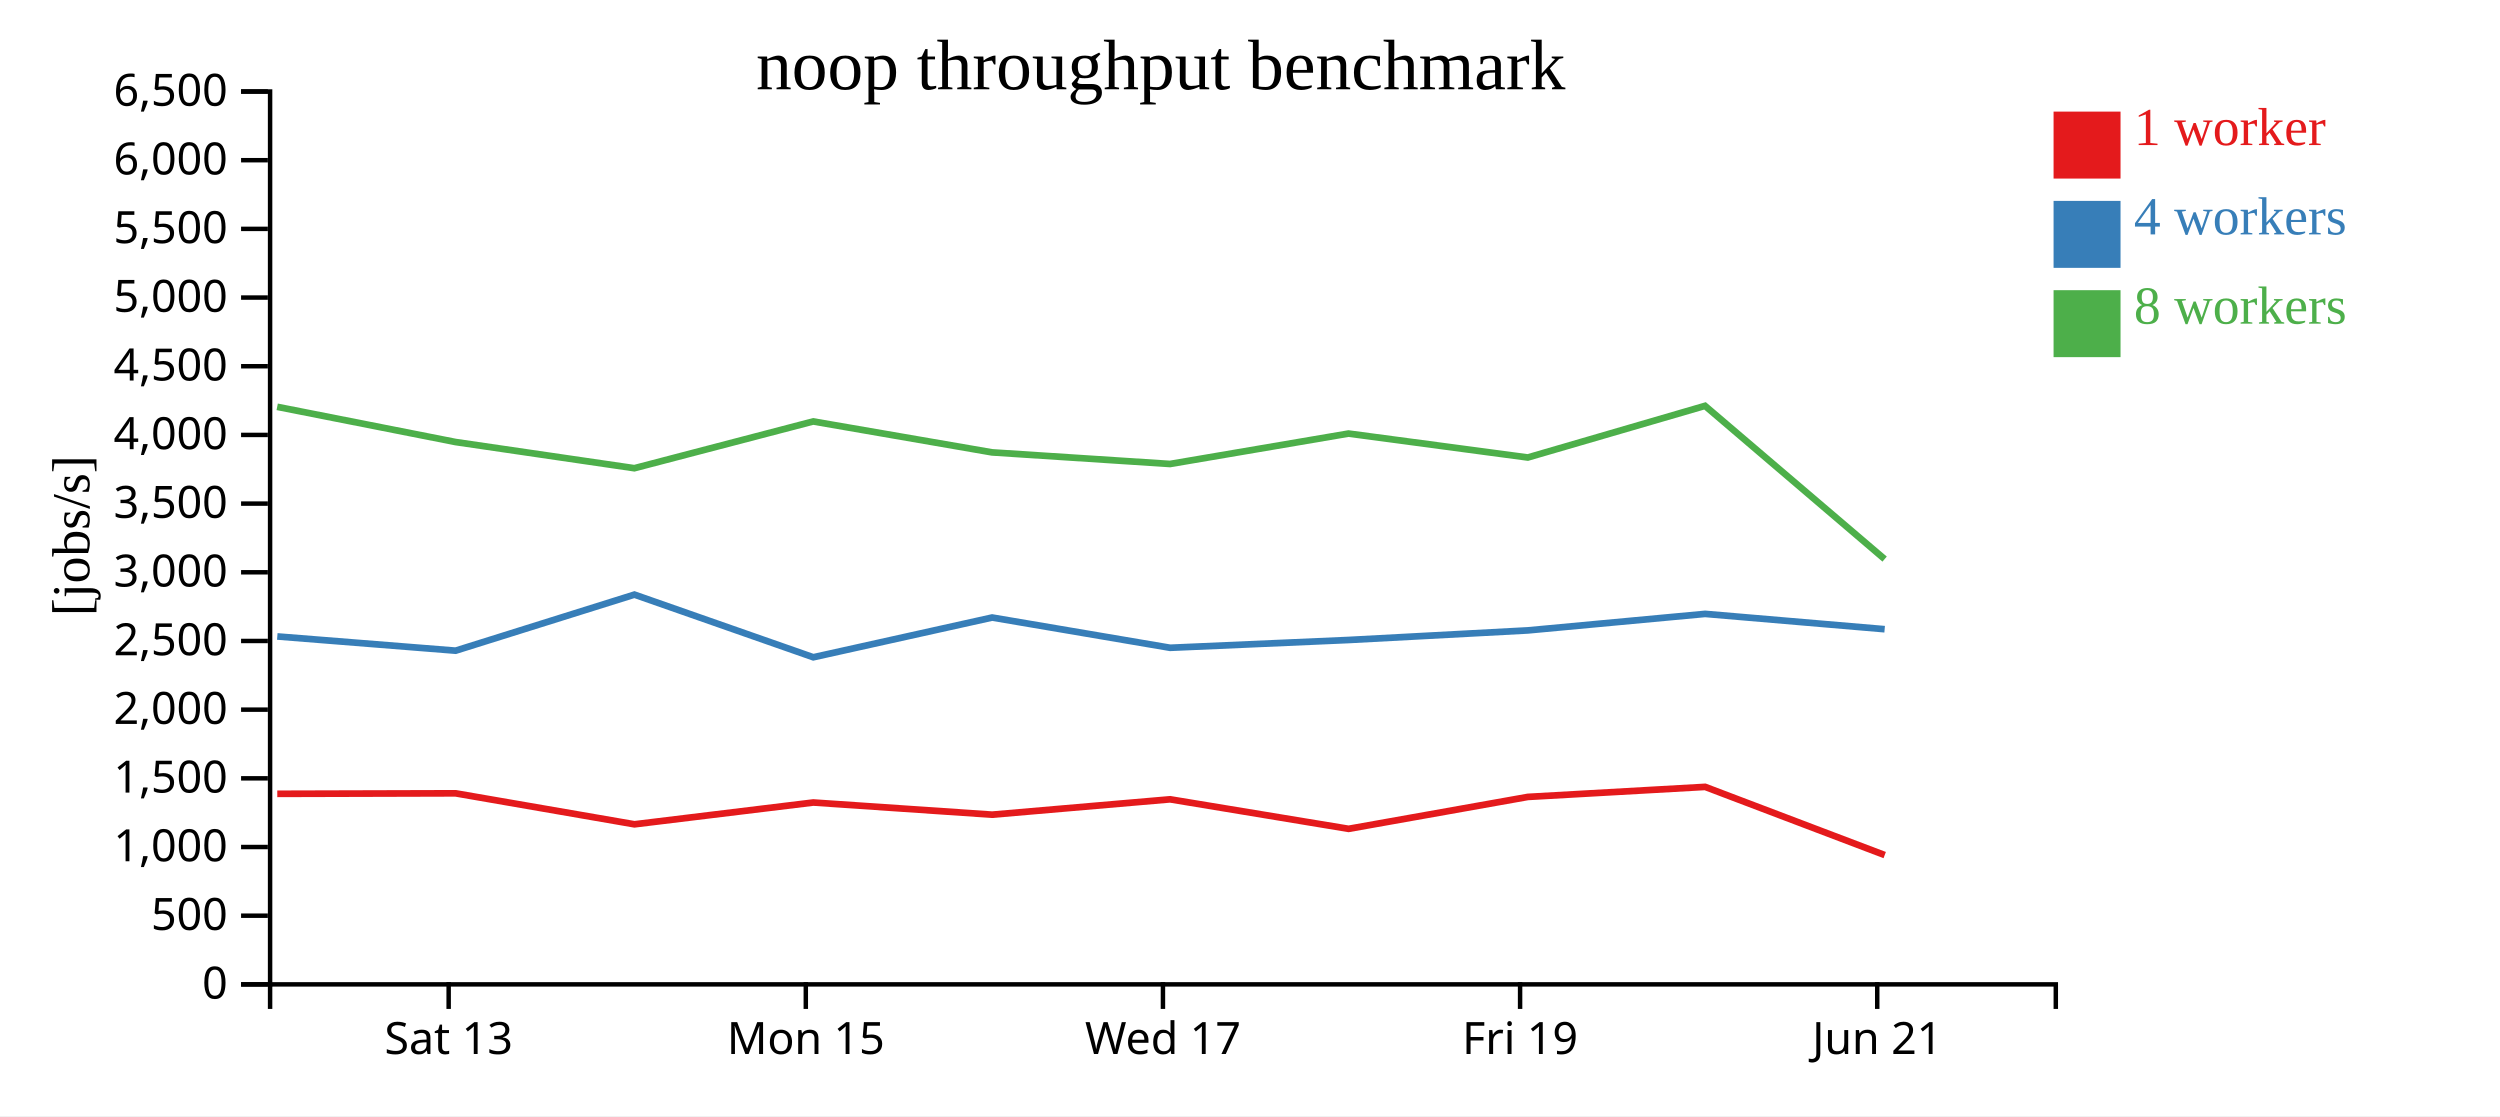
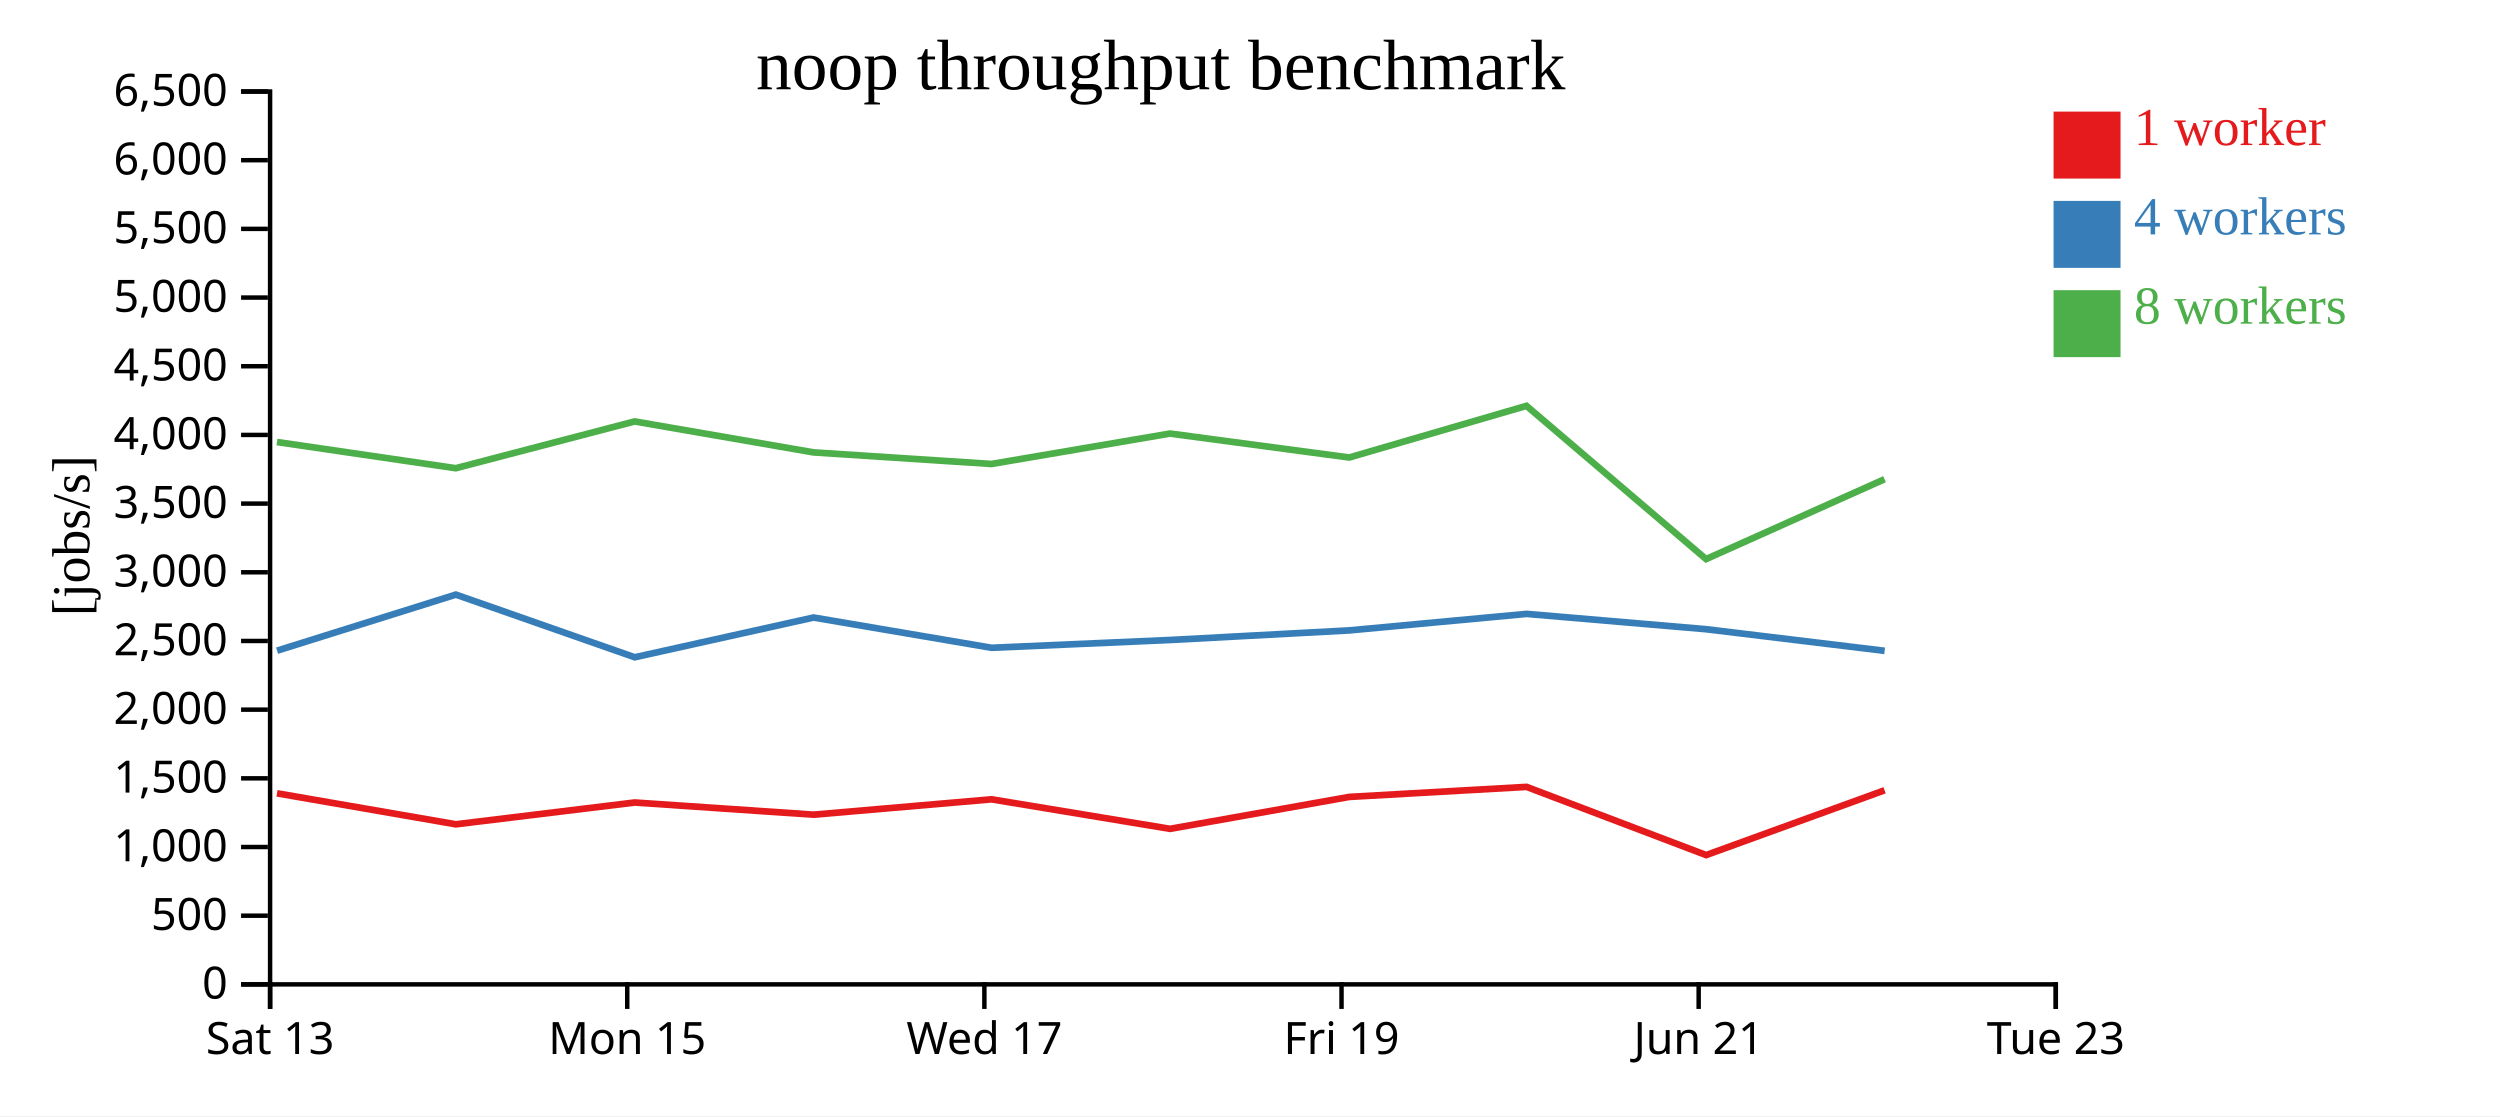
<svg xmlns="http://www.w3.org/2000/svg" width="560" height="250">
  <rect width="100%" height="100%" fill="white" />
  <g transform="translate(60,20)">
    <g transform="translate(0,200)" fill="none" font-size="10" font-family="sans-serif" text-anchor="middle">
      <path class="domain" stroke="currentColor" d="M0.5,6V0.5H400.5V6" />
-       <g class="tick" opacity="1" transform="translate(40.5,0)">
+       <g class="tick" opacity="1" transform="translate(0.5,0)">
        <line stroke="currentColor" y2="6" />
        <text fill="currentColor" y="9" dy="0.71em">Sat 13</text>
      </g>
-       <g class="tick" opacity="1" transform="translate(120.5,0)">
+       <g class="tick" opacity="1" transform="translate(80.5,0)">
        <line stroke="currentColor" y2="6" />
        <text fill="currentColor" y="9" dy="0.71em">Mon 15</text>
      </g>
-       <g class="tick" opacity="1" transform="translate(200.5,0)">
+       <g class="tick" opacity="1" transform="translate(160.5,0)">
        <line stroke="currentColor" y2="6" />
        <text fill="currentColor" y="9" dy="0.71em">Wed 17</text>
      </g>
-       <g class="tick" opacity="1" transform="translate(280.5,0)">
+       <g class="tick" opacity="1" transform="translate(240.5,0)">
        <line stroke="currentColor" y2="6" />
        <text fill="currentColor" y="9" dy="0.71em">Fri 19</text>
      </g>
-       <g class="tick" opacity="1" transform="translate(360.5,0)">
+       <g class="tick" opacity="1" transform="translate(320.5,0)">
        <line stroke="currentColor" y2="6" />
        <text fill="currentColor" y="9" dy="0.71em">Jun 21</text>
+       </g>
+       <g class="tick" opacity="1" transform="translate(400.5,0)">
+         <line stroke="currentColor" y2="6" />
+         <text fill="currentColor" y="9" dy="0.71em">Tue 23</text>
      </g>
    </g>
    <g fill="none" font-size="10" font-family="sans-serif" text-anchor="end">
      <path class="domain" stroke="currentColor" d="M-6,200.5H0.5V0.5H-6" />
      <g class="tick" opacity="1" transform="translate(0,200.5)">
        <line stroke="currentColor" x2="-6" />
        <text fill="currentColor" x="-9" dy="0.32em">0</text>
      </g>
      <g class="tick" opacity="1" transform="translate(0,185.1154)">
        <line stroke="currentColor" x2="-6" />
        <text fill="currentColor" x="-9" dy="0.32em">500</text>
      </g>
      <g class="tick" opacity="1" transform="translate(0,169.7308)">
        <line stroke="currentColor" x2="-6" />
        <text fill="currentColor" x="-9" dy="0.32em">1,000</text>
      </g>
      <g class="tick" opacity="1" transform="translate(0,154.3462)">
        <line stroke="currentColor" x2="-6" />
        <text fill="currentColor" x="-9" dy="0.32em">1,500</text>
      </g>
      <g class="tick" opacity="1" transform="translate(0,138.9615)">
        <line stroke="currentColor" x2="-6" />
        <text fill="currentColor" x="-9" dy="0.32em">2,000</text>
      </g>
      <g class="tick" opacity="1" transform="translate(0,123.5769)">
        <line stroke="currentColor" x2="-6" />
        <text fill="currentColor" x="-9" dy="0.32em">2,500</text>
      </g>
      <g class="tick" opacity="1" transform="translate(0,108.1923)">
        <line stroke="currentColor" x2="-6" />
        <text fill="currentColor" x="-9" dy="0.32em">3,000</text>
      </g>
      <g class="tick" opacity="1" transform="translate(0,92.80769)">
        <line stroke="currentColor" x2="-6" />
        <text fill="currentColor" x="-9" dy="0.32em">3,500</text>
      </g>
      <g class="tick" opacity="1" transform="translate(0,77.42308)">
        <line stroke="currentColor" x2="-6" />
        <text fill="currentColor" x="-9" dy="0.32em">4,000</text>
      </g>
      <g class="tick" opacity="1" transform="translate(0,62.03846)">
        <line stroke="currentColor" x2="-6" />
        <text fill="currentColor" x="-9" dy="0.32em">4,500</text>
      </g>
      <g class="tick" opacity="1" transform="translate(0,46.65385)">
        <line stroke="currentColor" x2="-6" />
        <text fill="currentColor" x="-9" dy="0.32em">5,000</text>
      </g>
      <g class="tick" opacity="1" transform="translate(0,31.26923)">
        <line stroke="currentColor" x2="-6" />
        <text fill="currentColor" x="-9" dy="0.32em">5,500</text>
      </g>
      <g class="tick" opacity="1" transform="translate(0,15.88462)">
        <line stroke="currentColor" x2="-6" />
        <text fill="currentColor" x="-9" dy="0.32em">6,000</text>
      </g>
      <g class="tick" opacity="1" transform="translate(0,0.5)">
        <line stroke="currentColor" x2="-6" />
        <text fill="currentColor" x="-9" dy="0.32em">6,500</text>
      </g>
    </g>
    <text text-anchor="middle" style="font-size: 12px" transform="rotate(-90)" y="-40" x="-100">[jobs/s]</text>
    <text text-anchor="middle" style="font-size: 16px" y="0" x="200">noop throughput benchmark</text>
-     <path class="line" fill="none" stroke="#e41a1c" stroke-width="1.5" d="M2.11,157.816L42.047,157.704L82.113,164.645L122.177,159.762L162.237,162.487L202.104,159.047L242.086,165.659L282.24,158.509L321.95,156.261L362.175,171.536" />
-     <path class="line" fill="none" stroke="#377eb8" stroke-width="1.5" d="M2.113,122.564L42.06,125.751L82.109,113.193L122.181,127.228L162.236,118.326L202.105,125.105L242.084,123.357L282.247,121.208L321.945,117.511L362.162,120.943" />
-     <path class="line" fill="none" stroke="#4daf4a" stroke-width="1.5" d="M2.09,71.129L42.037,79.015L82.094,84.879L122.15,74.402L162.218,81.334L202.086,83.93L242.061,77.118L282.225,82.48L321.925,70.91L362.157,105.236" />
+     <path class="line" fill="none" stroke="#e41a1c" stroke-width="1.5" d="M2.047,157.704L42.113,164.645L82.177,159.762L122.237,162.487L162.104,159.047L202.086,165.659L242.24,158.509L281.95,156.261L322.175,171.536L362.15,157.025" />
+     <path class="line" fill="none" stroke="#377eb8" stroke-width="1.5" d="M2.06,125.751L42.109,113.193L82.181,127.228L122.236,118.326L162.105,125.105L202.084,123.357L242.247,121.208L281.945,117.511L322.162,120.943L362.161,125.786" />
+     <path class="line" fill="none" stroke="#4daf4a" stroke-width="1.5" d="M2.037,79.015L42.094,84.879L82.15,74.402L122.218,81.334L162.086,83.93L202.061,77.118L242.225,82.48L281.925,70.91L322.157,105.236L362.143,87.335" />
    <rect class="dot" x="400" y="5" width="15" height="15" style="fill: #e41a1c;" />
    <rect class="dot" x="400" y="25" width="15" height="15" style="fill: #377eb8;" />
    <rect class="dot" x="400" y="45" width="15" height="15" style="fill: #4daf4a;" />
    <text class="label" x="418" y="12.5" style="fill: #e41a1c; alignment-baseline: middle;" text-anchor="left">1 worker</text>
    <text class="label" x="418" y="32.5" style="fill: #377eb8; alignment-baseline: middle;" text-anchor="left">4 workers</text>
    <text class="label" x="418" y="52.5" style="fill: #4daf4a; alignment-baseline: middle;" text-anchor="left">8 workers</text>
  </g>
</svg>
